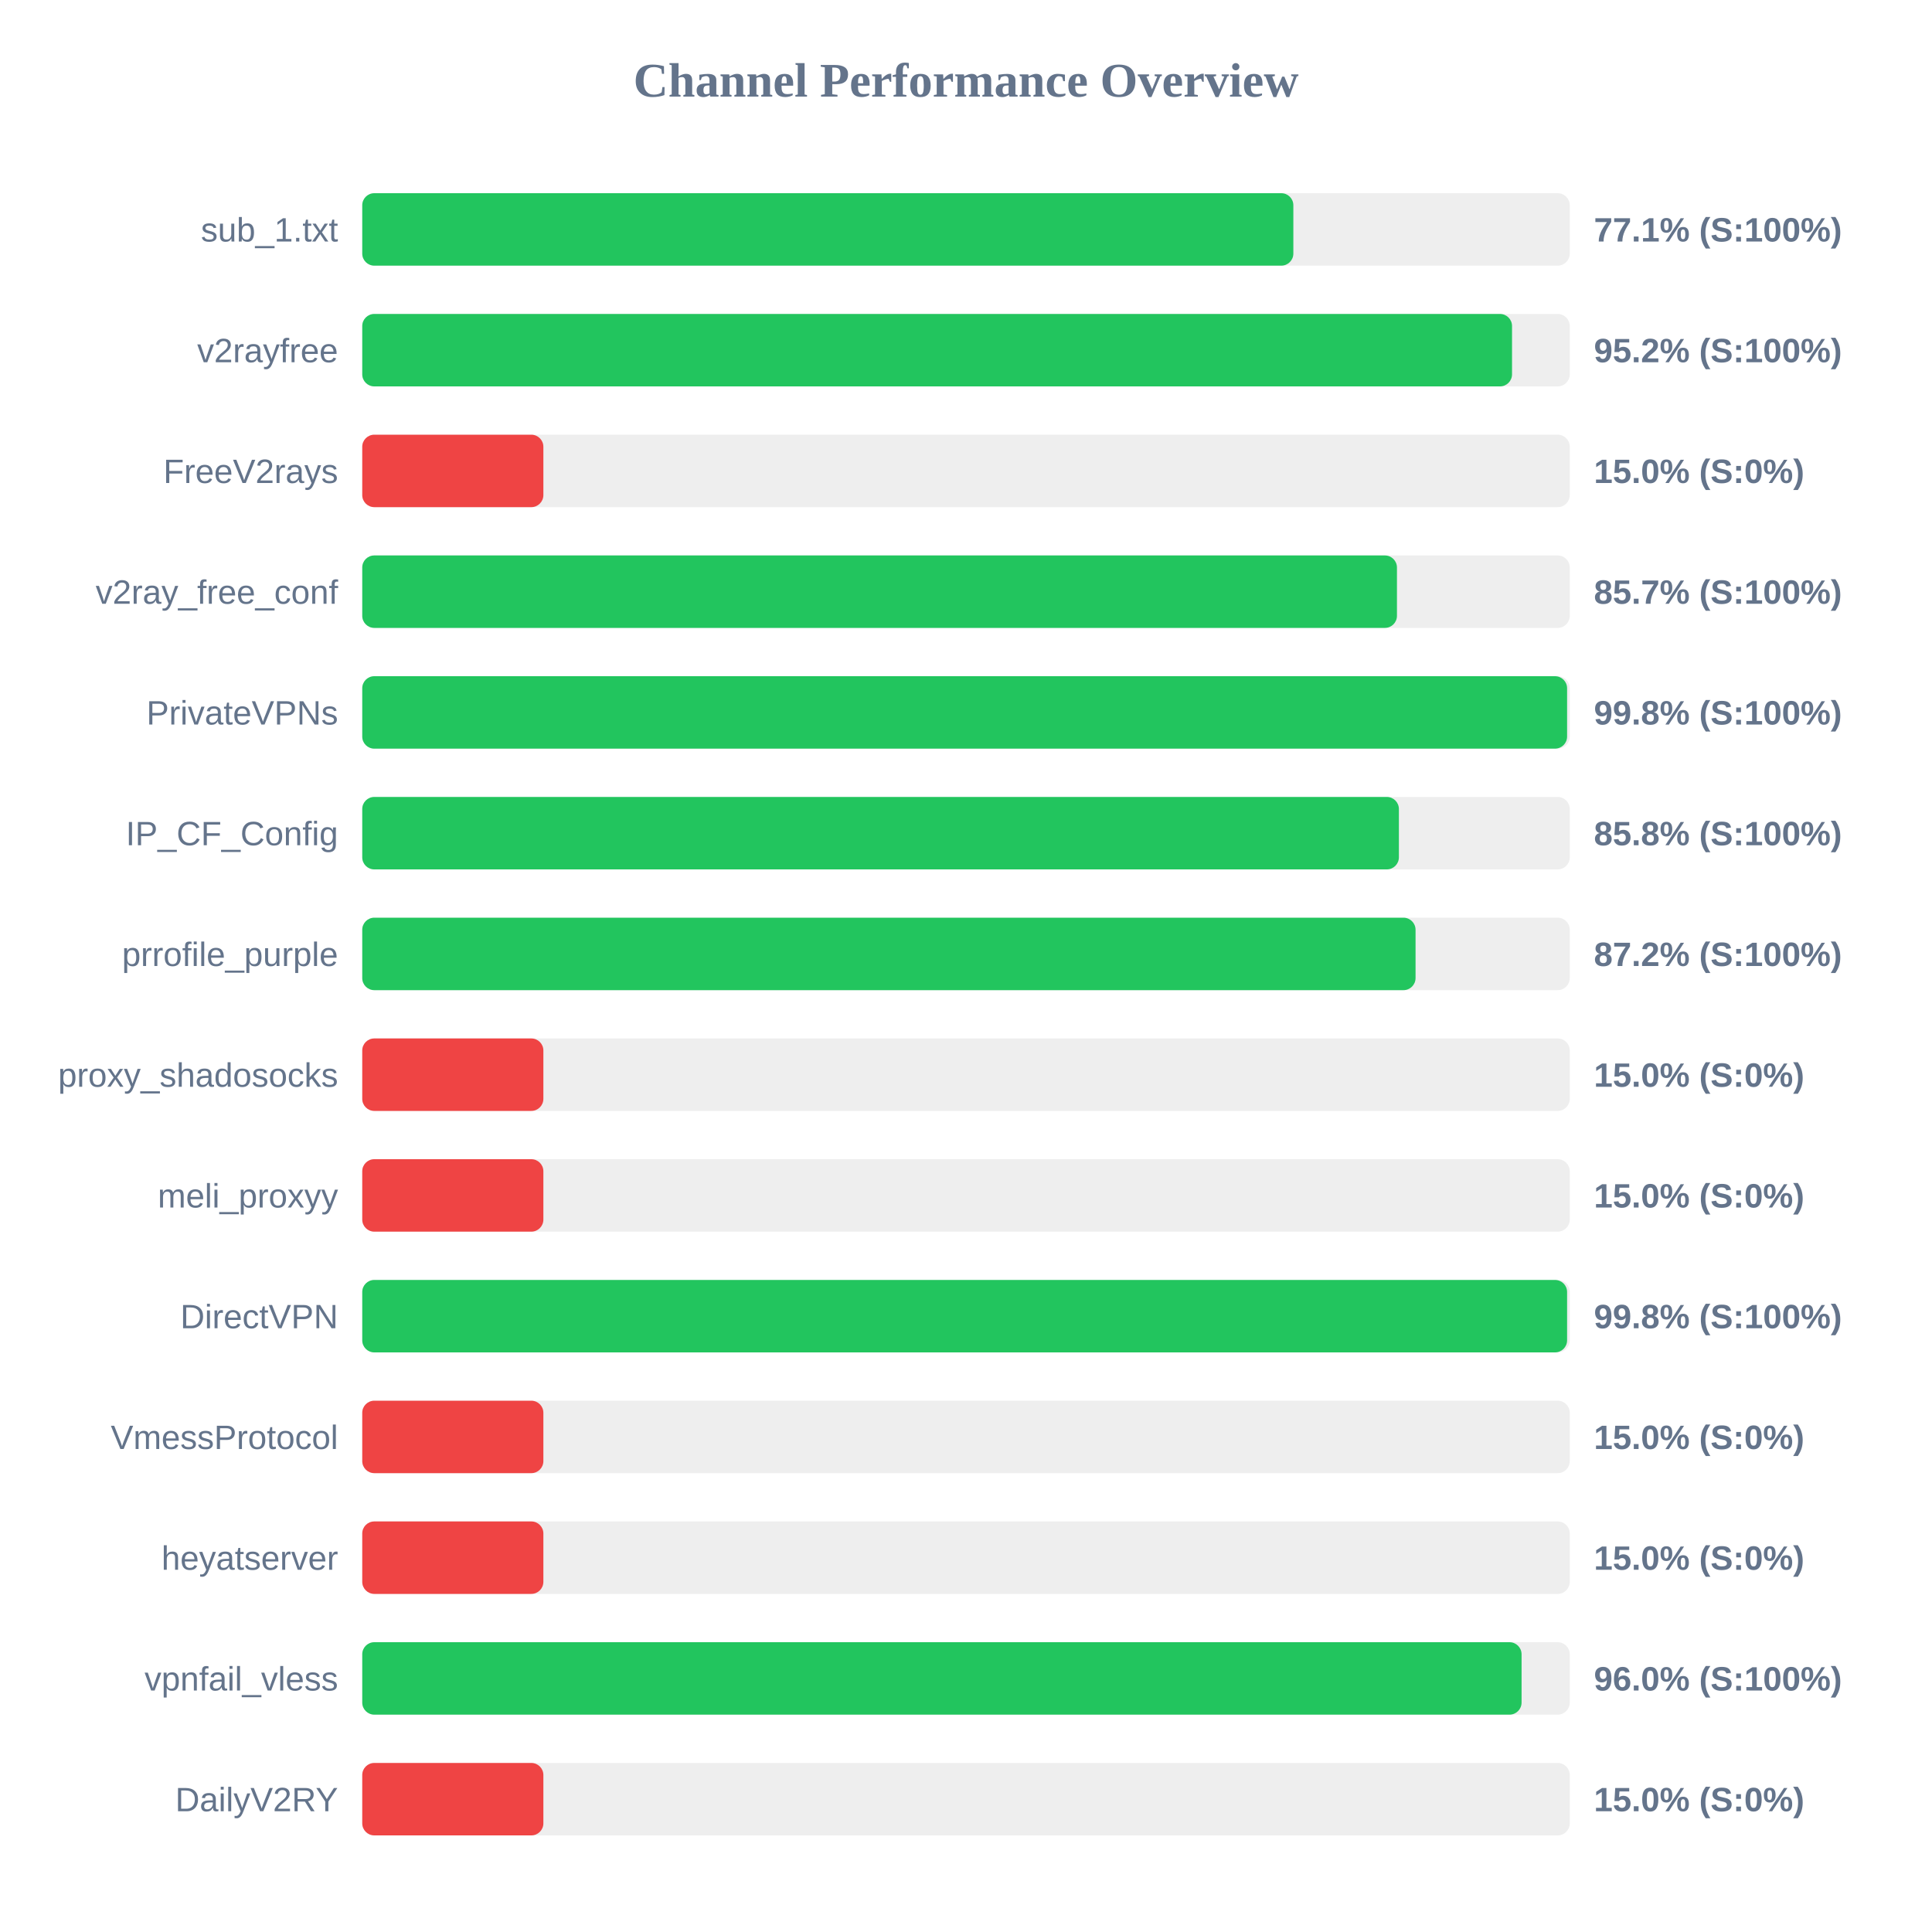
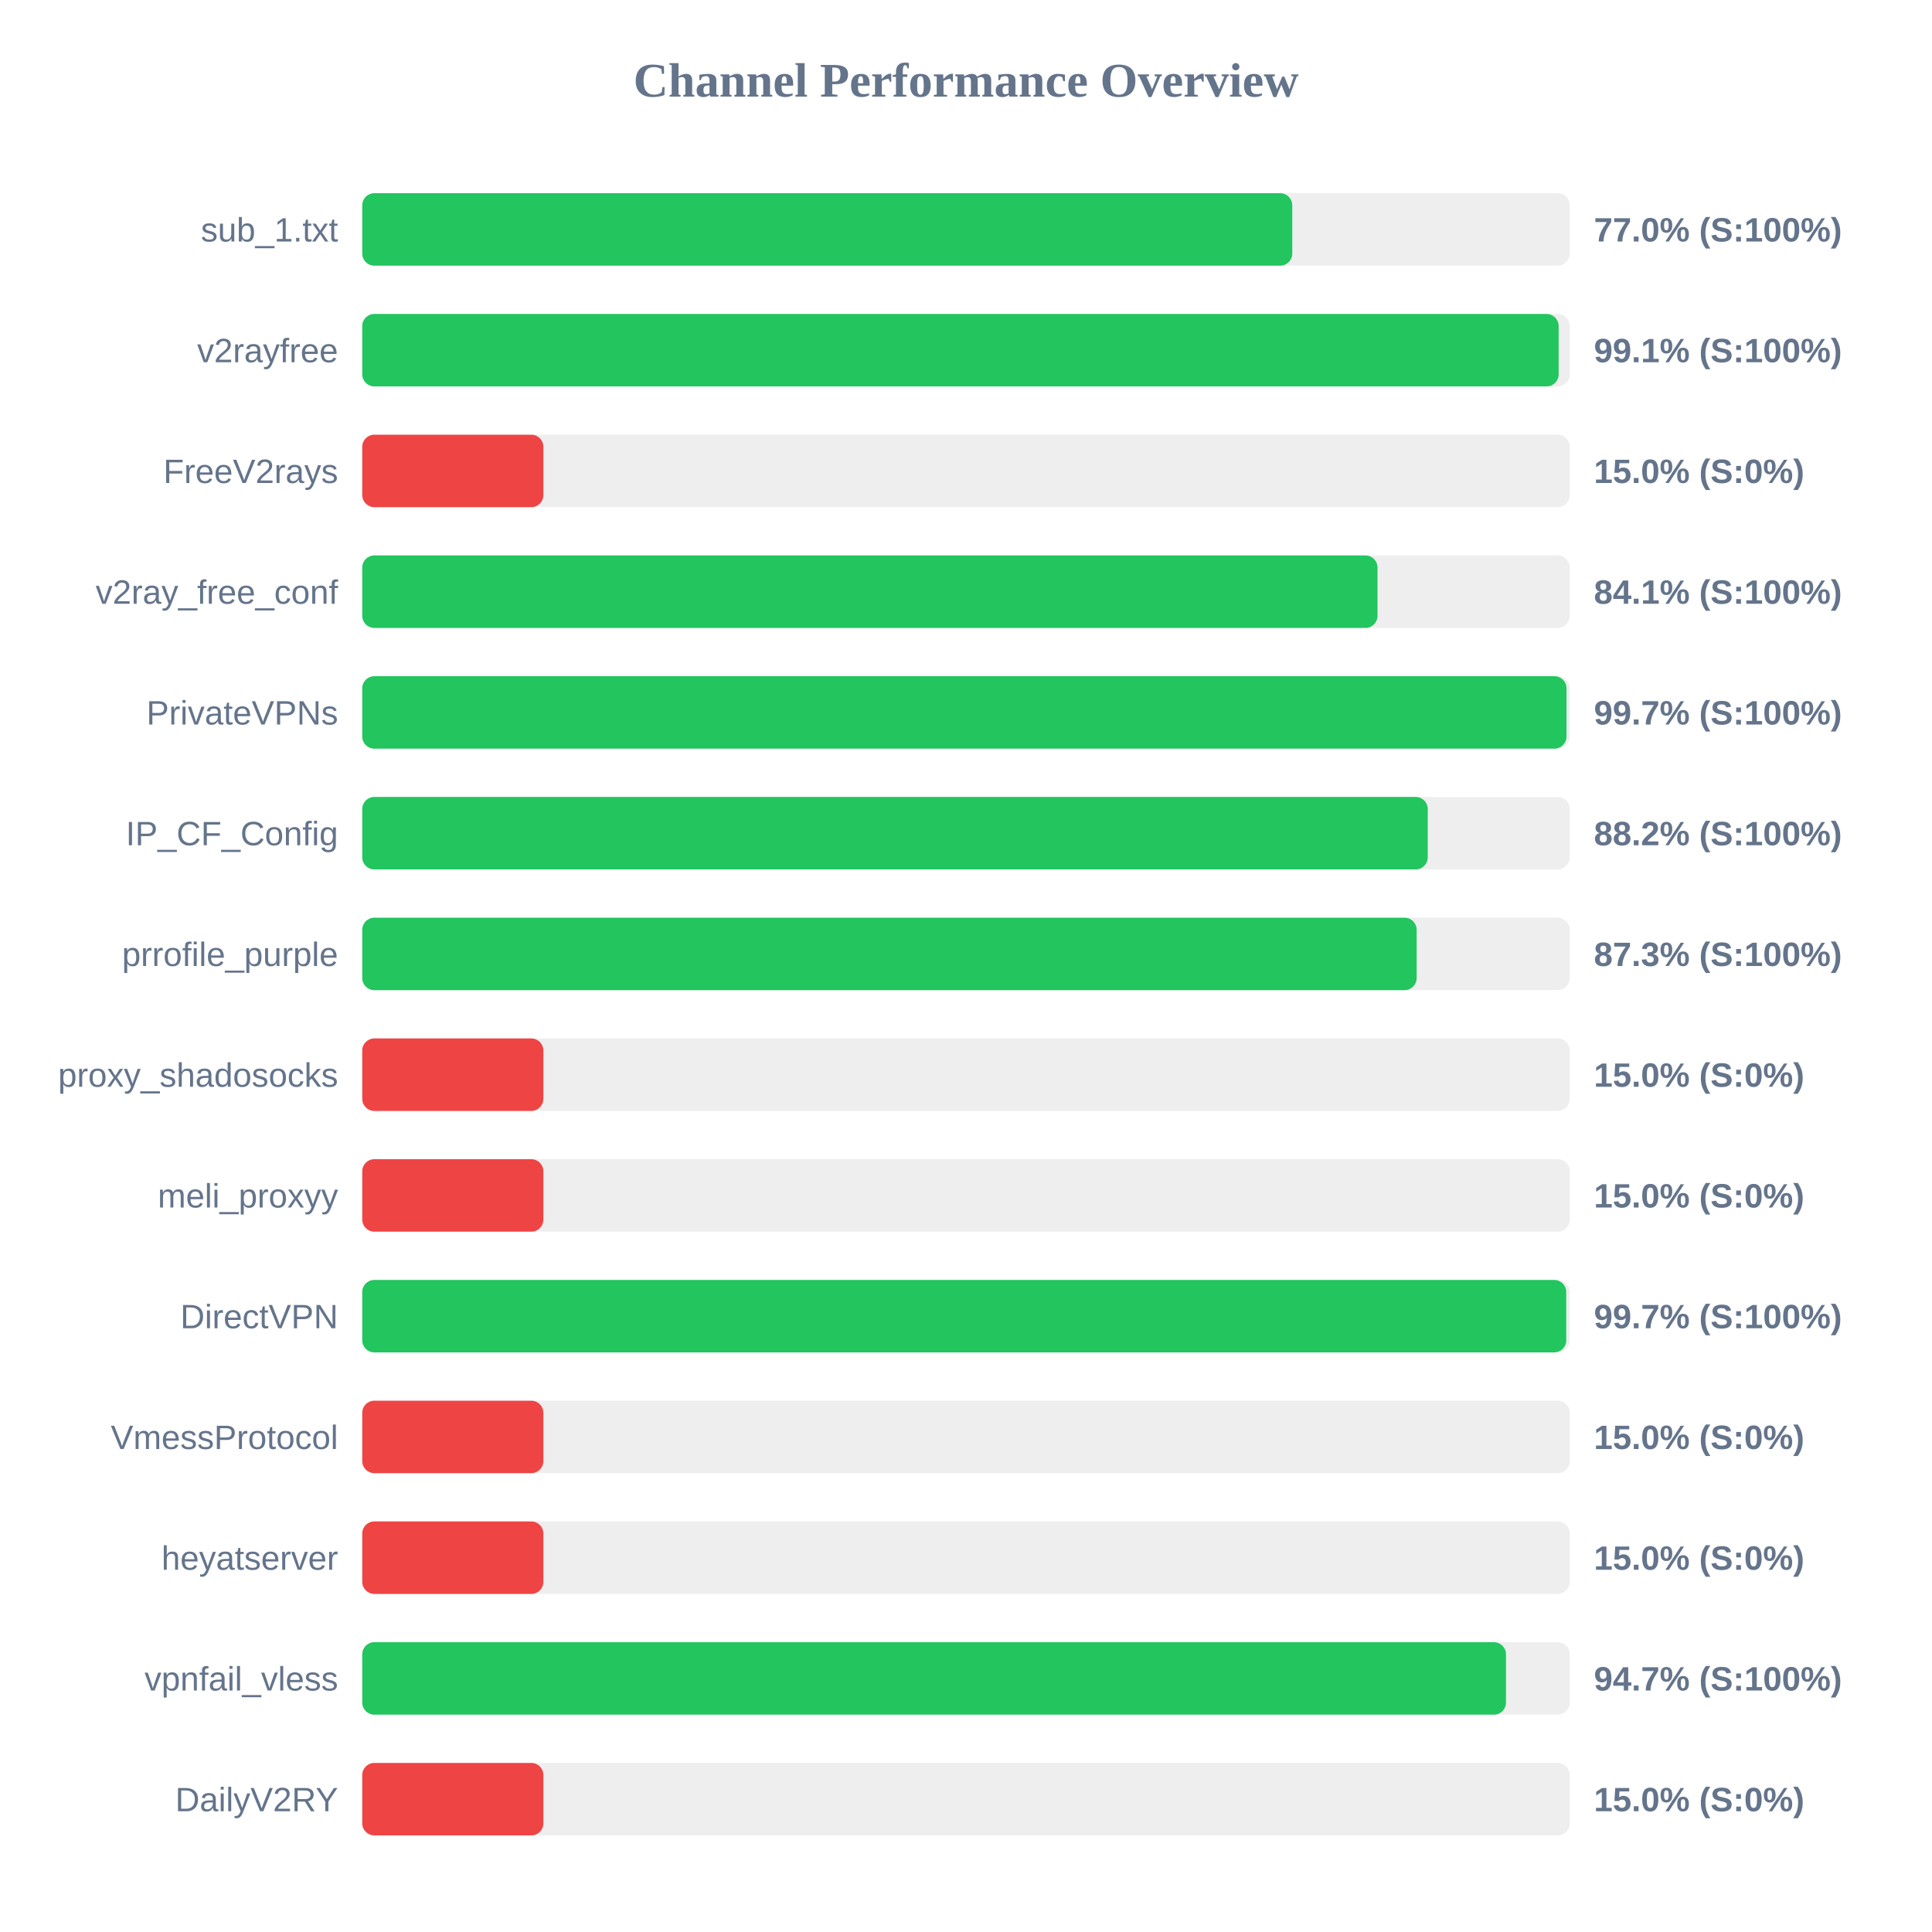
<svg xmlns="http://www.w3.org/2000/svg" width="800" height="800" version="1.1">
  <style>
        .row { font: 14px Arial; fill: #64748b; }
        .score { font: bold 14px Arial; fill: #64748b; }
    </style>
  <text x="400" y="40" text-anchor="middle" font-size="20px" font-weight="bold" fill="#64748b">Channel Performance Overview</text>
  <rect x="150" y="80" width="500" height="30" fill="#eee" rx="5" />
-   <rect x="150" y="80" width="385.55" height="30" fill="#22c55e" rx="5" />
+   <rect x="150" y="80" width="385.1" height="30" fill="#22c55e" rx="5" />
  <text x="140" y="100" text-anchor="end" class="row">sub_1.txt</text>
-   <text x="660" y="100" text-anchor="start" class="score">77.1% (S:100%)</text>
+   <text x="660" y="100" text-anchor="start" class="score">77.0% (S:100%)</text>
  <rect x="150" y="130" width="500" height="30" fill="#eee" rx="5" />
-   <rect x="150" y="130" width="476.1" height="30" fill="#22c55e" rx="5" />
+   <rect x="150" y="130" width="495.4" height="30" fill="#22c55e" rx="5" />
  <text x="140" y="150" text-anchor="end" class="row">v2rayfree</text>
-   <text x="660" y="150" text-anchor="start" class="score">95.2% (S:100%)</text>
+   <text x="660" y="150" text-anchor="start" class="score">99.1% (S:100%)</text>
  <rect x="150" y="180" width="500" height="30" fill="#eee" rx="5" />
  <rect x="150" y="180" width="75.0" height="30" fill="#ef4444" rx="5" />
  <text x="140" y="200" text-anchor="end" class="row">FreeV2rays</text>
  <text x="660" y="200" text-anchor="start" class="score">15.0% (S:0%)</text>
  <rect x="150" y="230" width="500" height="30" fill="#eee" rx="5" />
-   <rect x="150" y="230" width="428.45" height="30" fill="#22c55e" rx="5" />
+   <rect x="150" y="230" width="420.4" height="30" fill="#22c55e" rx="5" />
  <text x="140" y="250" text-anchor="end" class="row">v2ray_free_conf</text>
-   <text x="660" y="250" text-anchor="start" class="score">85.7% (S:100%)</text>
+   <text x="660" y="250" text-anchor="start" class="score">84.1% (S:100%)</text>
  <rect x="150" y="280" width="500" height="30" fill="#eee" rx="5" />
-   <rect x="150" y="280" width="498.9" height="30" fill="#22c55e" rx="5" />
+   <rect x="150" y="280" width="498.65" height="30" fill="#22c55e" rx="5" />
  <text x="140" y="300" text-anchor="end" class="row">PrivateVPNs</text>
-   <text x="660" y="300" text-anchor="start" class="score">99.8% (S:100%)</text>
+   <text x="660" y="300" text-anchor="start" class="score">99.7% (S:100%)</text>
  <rect x="150" y="330" width="500" height="30" fill="#eee" rx="5" />
-   <rect x="150" y="330" width="429.25" height="30" fill="#22c55e" rx="5" />
+   <rect x="150" y="330" width="441.2" height="30" fill="#22c55e" rx="5" />
  <text x="140" y="350" text-anchor="end" class="row">IP_CF_Config</text>
-   <text x="660" y="350" text-anchor="start" class="score">85.8% (S:100%)</text>
+   <text x="660" y="350" text-anchor="start" class="score">88.2% (S:100%)</text>
  <rect x="150" y="380" width="500" height="30" fill="#eee" rx="5" />
-   <rect x="150" y="380" width="436.15" height="30" fill="#22c55e" rx="5" />
+   <rect x="150" y="380" width="436.6" height="30" fill="#22c55e" rx="5" />
  <text x="140" y="400" text-anchor="end" class="row">prrofile_purple</text>
-   <text x="660" y="400" text-anchor="start" class="score">87.2% (S:100%)</text>
+   <text x="660" y="400" text-anchor="start" class="score">87.3% (S:100%)</text>
  <rect x="150" y="430" width="500" height="30" fill="#eee" rx="5" />
  <rect x="150" y="430" width="75.0" height="30" fill="#ef4444" rx="5" />
  <text x="140" y="450" text-anchor="end" class="row">proxy_shadosocks</text>
  <text x="660" y="450" text-anchor="start" class="score">15.0% (S:0%)</text>
  <rect x="150" y="480" width="500" height="30" fill="#eee" rx="5" />
  <rect x="150" y="480" width="75.0" height="30" fill="#ef4444" rx="5" />
  <text x="140" y="500" text-anchor="end" class="row">meli_proxyy</text>
  <text x="660" y="500" text-anchor="start" class="score">15.0% (S:0%)</text>
  <rect x="150" y="530" width="500" height="30" fill="#eee" rx="5" />
-   <rect x="150" y="530" width="498.9" height="30" fill="#22c55e" rx="5" />
+   <rect x="150" y="530" width="498.55" height="30" fill="#22c55e" rx="5" />
  <text x="140" y="550" text-anchor="end" class="row">DirectVPN</text>
-   <text x="660" y="550" text-anchor="start" class="score">99.8% (S:100%)</text>
+   <text x="660" y="550" text-anchor="start" class="score">99.7% (S:100%)</text>
  <rect x="150" y="580" width="500" height="30" fill="#eee" rx="5" />
  <rect x="150" y="580" width="75.0" height="30" fill="#ef4444" rx="5" />
  <text x="140" y="600" text-anchor="end" class="row">VmessProtocol</text>
  <text x="660" y="600" text-anchor="start" class="score">15.0% (S:0%)</text>
  <rect x="150" y="630" width="500" height="30" fill="#eee" rx="5" />
  <rect x="150" y="630" width="75.0" height="30" fill="#ef4444" rx="5" />
  <text x="140" y="650" text-anchor="end" class="row">heyatserver</text>
  <text x="660" y="650" text-anchor="start" class="score">15.0% (S:0%)</text>
  <rect x="150" y="680" width="500" height="30" fill="#eee" rx="5" />
-   <rect x="150" y="680" width="480.05" height="30" fill="#22c55e" rx="5" />
+   <rect x="150" y="680" width="473.6" height="30" fill="#22c55e" rx="5" />
  <text x="140" y="700" text-anchor="end" class="row">vpnfail_vless</text>
-   <text x="660" y="700" text-anchor="start" class="score">96.0% (S:100%)</text>
+   <text x="660" y="700" text-anchor="start" class="score">94.7% (S:100%)</text>
  <rect x="150" y="730" width="500" height="30" fill="#eee" rx="5" />
  <rect x="150" y="730" width="75.0" height="30" fill="#ef4444" rx="5" />
  <text x="140" y="750" text-anchor="end" class="row">DailyV2RY</text>
  <text x="660" y="750" text-anchor="start" class="score">15.0% (S:0%)</text>
</svg>
